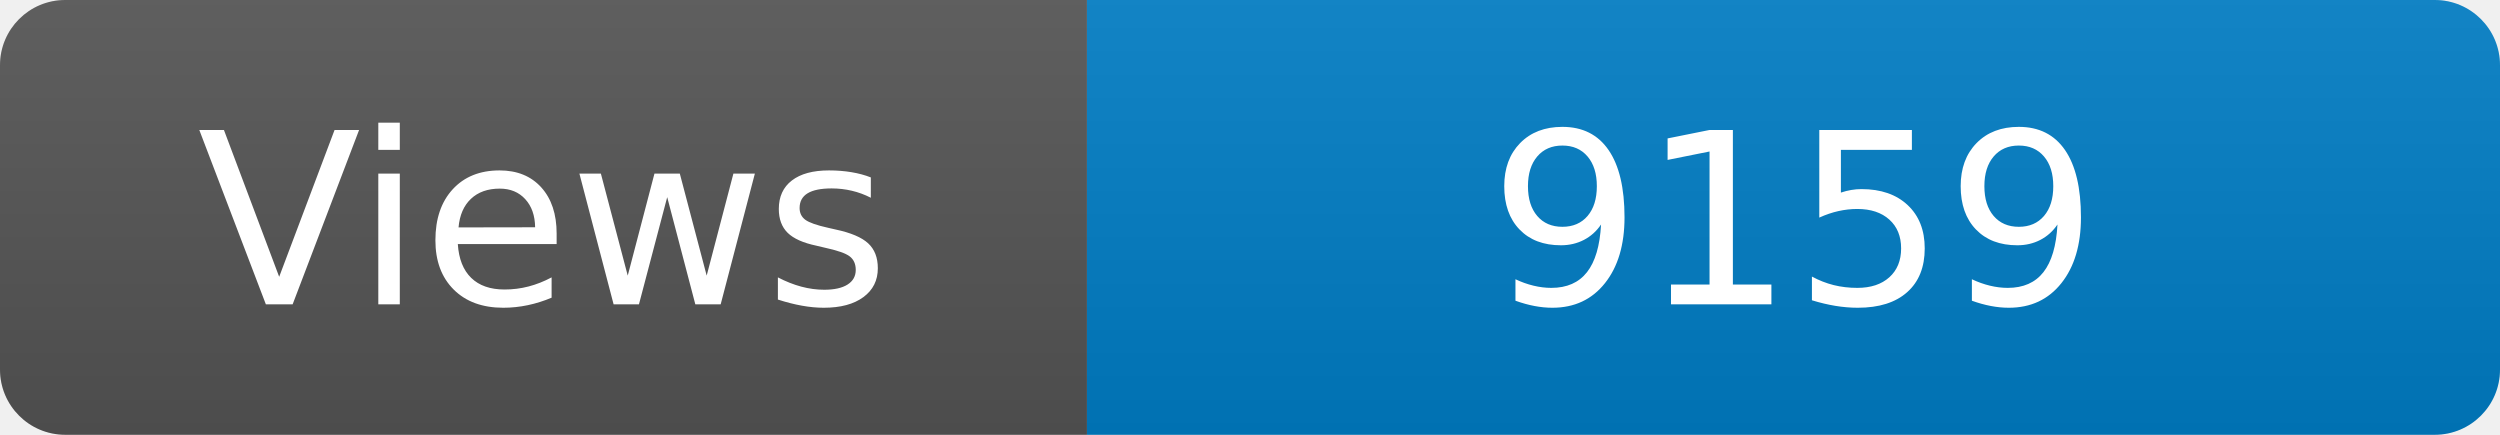
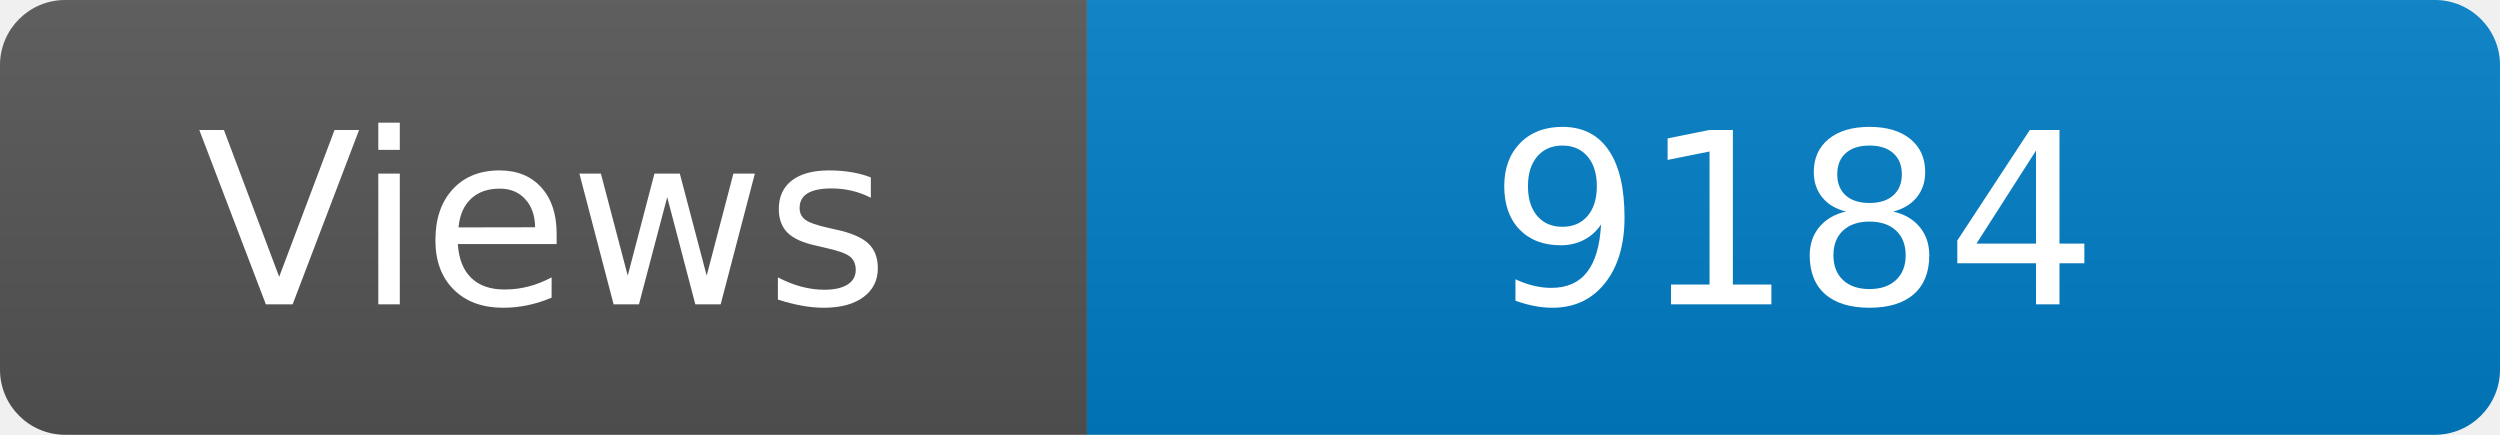
<svg xmlns="http://www.w3.org/2000/svg" width="115" height="20" role="img" aria-label="Maintained?: yes">
  <linearGradient id="s" x2="0" y2="100%">
    <stop offset="0" stop-color="#bbb" stop-opacity=".1" />
    <stop offset="1" stop-opacity=".1" />
  </linearGradient>
  <clipPath id="r">
    <rect width="115" height="20" rx="3" fill="#fff" />
  </clipPath>
  <g clip-path="url(#r)">
    <rect width="50" height="20" fill="#555" />
    <rect x="50" width="160" height="20" fill="#007ec6" />
    <rect width="115" height="20" fill="url(#s)" />
  </g>
  <g fill="#fff" text-anchor="middle" font-family="Verdana,Geneva,DejaVu Sans,sans-serif" font-size="110">
    <text x="250" y="140" transform="scale(.1)" fill="#fff">Views</text>
-     <text x="825" y="140" transform="scale(.1)" fill="#fff">9159</text>
+     <text x="825" y="140" transform="scale(.1)" fill="#fff">9184</text>
  </g>
</svg>
